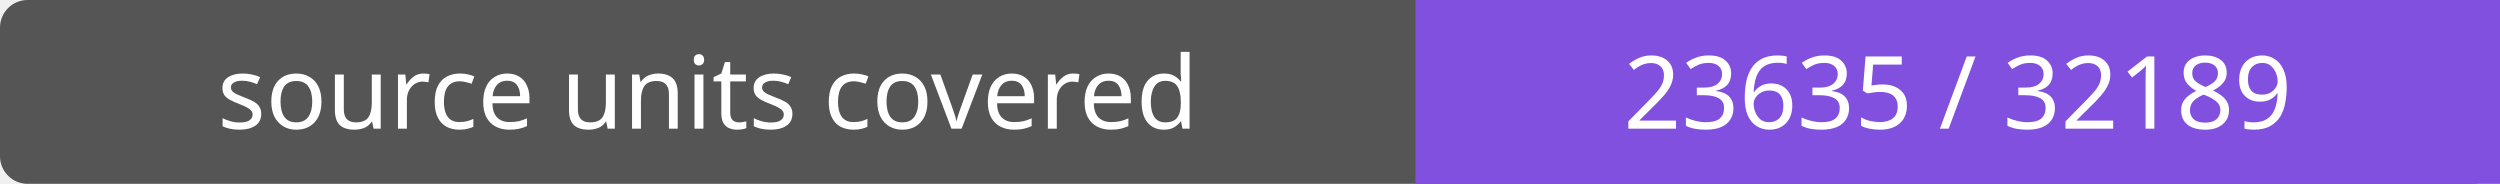
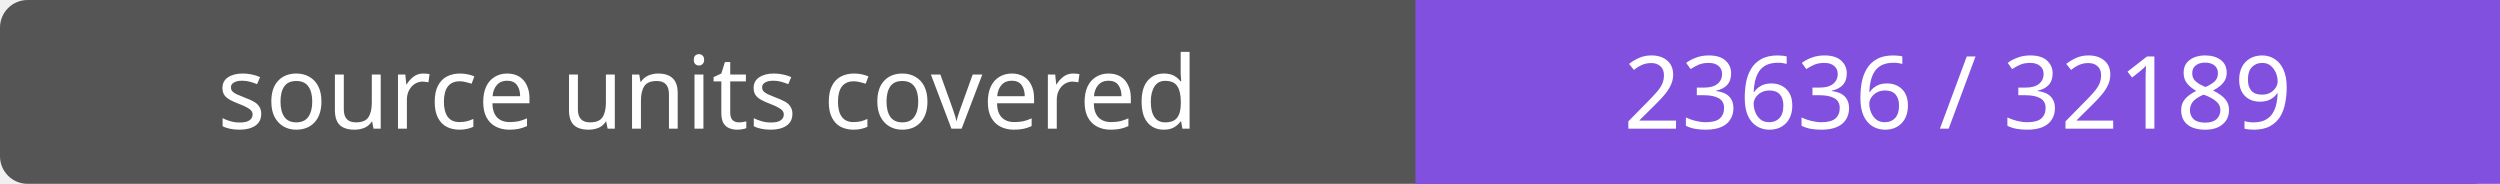
- <svg xmlns="http://www.w3.org/2000/svg" width="272" height="20" role="img" aria-label="source units covered: 23635 / 32189">
+ <svg xmlns="http://www.w3.org/2000/svg" width="272" height="20" role="img" aria-label="source units covered: 23636 / 32189">
  <rect width="272" height="20" rx="3" fill="#555" />
  <path fill="#8250df" d="M154 0h118v20H154z" />
  <g fill="#fff" text-anchor="middle" font-family="Verdana,sans-serif" font-size="11">
    <text x="77.0" y="14">source units covered</text>
-     <text x="213.0" y="14">23635 / 32189</text>
+     <text x="213.0" y="14">23636 / 32189</text>
  </g>
</svg>
